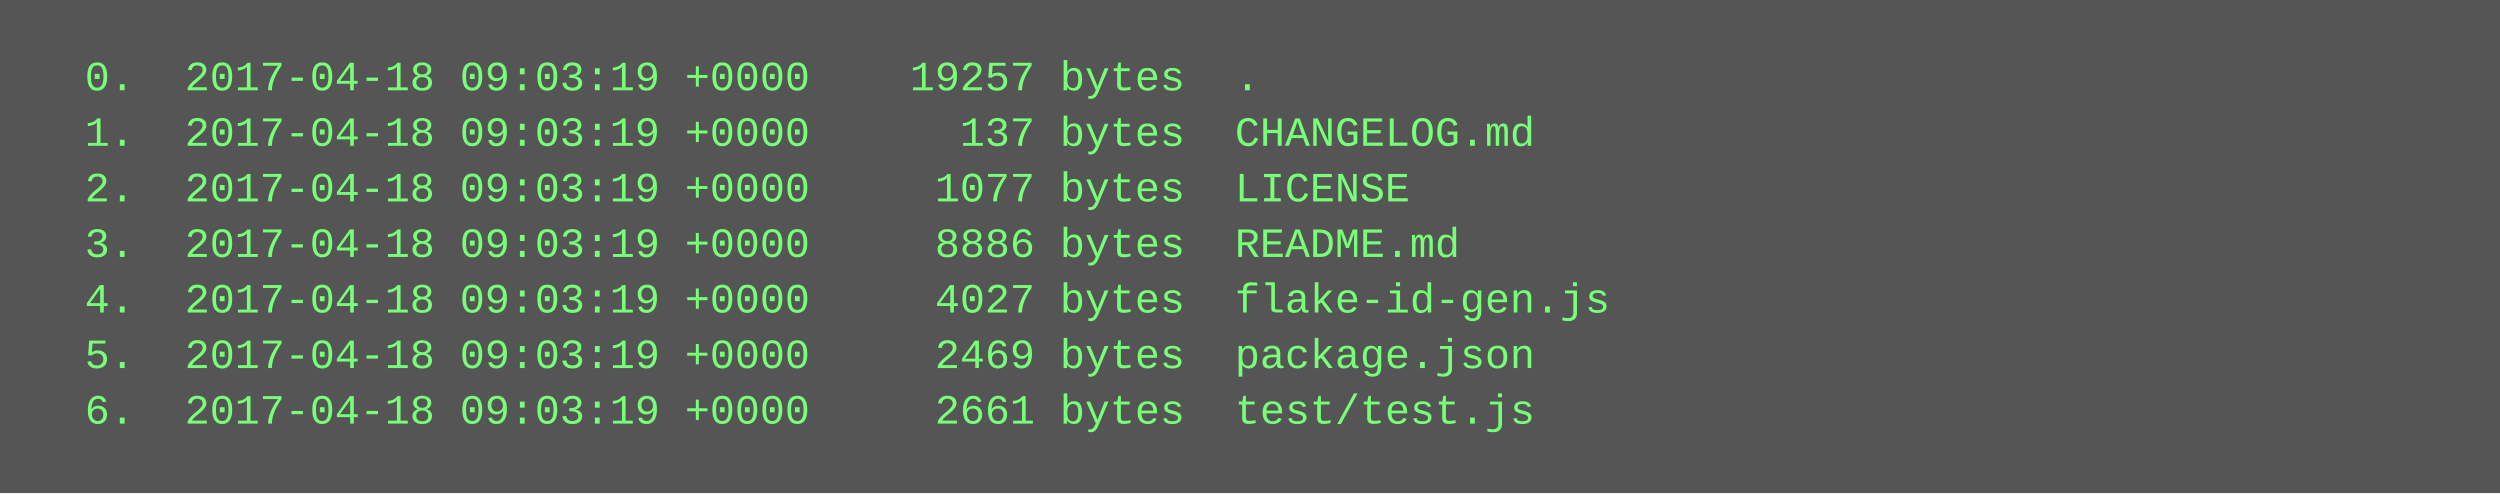
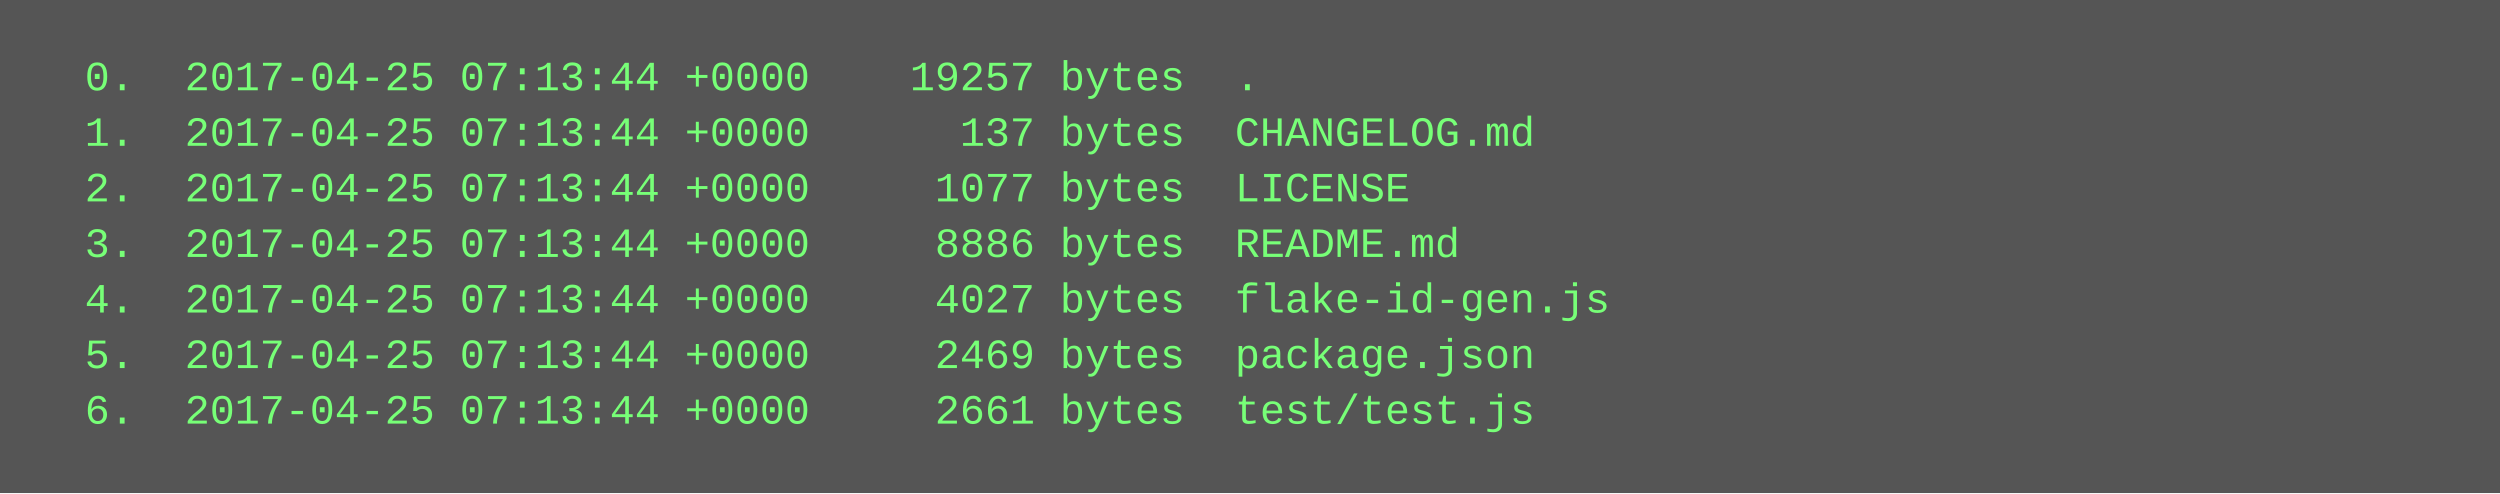
<svg xmlns="http://www.w3.org/2000/svg" height="142" width="720">
  <rect height="142" fill="#555" width="720" />
  <text fill="#7f7" font-family="Courier New" font-size="12" xml:space="preserve">
-     <tspan x="10" y="26">  0.  2017-04-18 09:03:19 +0000    19257 bytes  .</tspan>
-     <tspan x="10" y="42">  1.  2017-04-18 09:03:19 +0000      137 bytes  CHANGELOG.md</tspan>
-     <tspan x="10" y="58">  2.  2017-04-18 09:03:19 +0000     1077 bytes  LICENSE</tspan>
-     <tspan x="10" y="74">  3.  2017-04-18 09:03:19 +0000     8886 bytes  README.md</tspan>
-     <tspan x="10" y="90">  4.  2017-04-18 09:03:19 +0000     4027 bytes  flake-id-gen.js</tspan>
-     <tspan x="10" y="106">  5.  2017-04-18 09:03:19 +0000     2469 bytes  package.json</tspan>
-     <tspan x="10" y="122">  6.  2017-04-18 09:03:19 +0000     2661 bytes  test/test.js</tspan>
+     <tspan x="10" y="26">  0.  2017-04-25 07:13:44 +0000    19257 bytes  .</tspan>
+     <tspan x="10" y="42">  1.  2017-04-25 07:13:44 +0000      137 bytes  CHANGELOG.md</tspan>
+     <tspan x="10" y="58">  2.  2017-04-25 07:13:44 +0000     1077 bytes  LICENSE</tspan>
+     <tspan x="10" y="74">  3.  2017-04-25 07:13:44 +0000     8886 bytes  README.md</tspan>
+     <tspan x="10" y="90">  4.  2017-04-25 07:13:44 +0000     4027 bytes  flake-id-gen.js</tspan>
+     <tspan x="10" y="106">  5.  2017-04-25 07:13:44 +0000     2469 bytes  package.json</tspan>
+     <tspan x="10" y="122">  6.  2017-04-25 07:13:44 +0000     2661 bytes  test/test.js</tspan>
  </text>
</svg>
